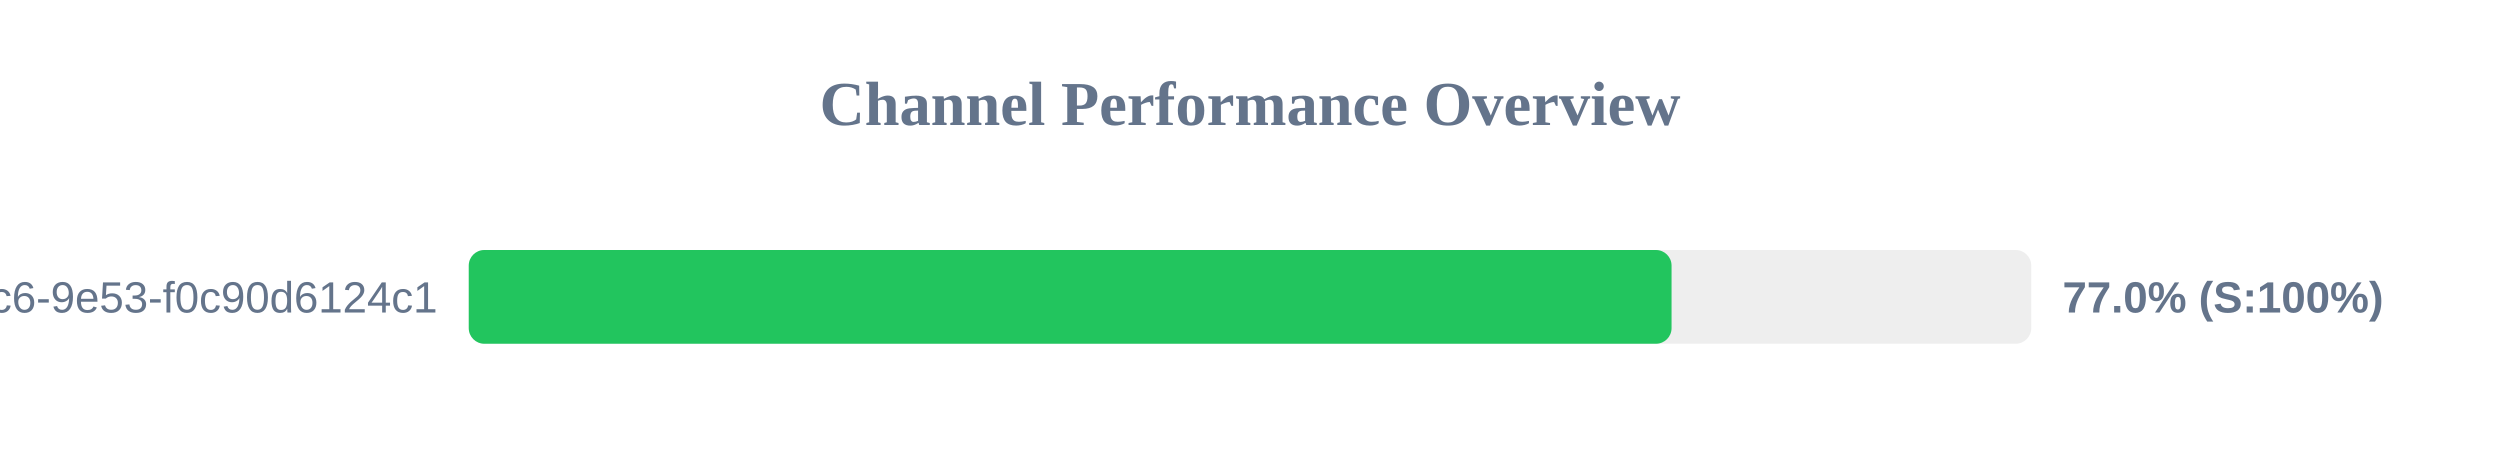
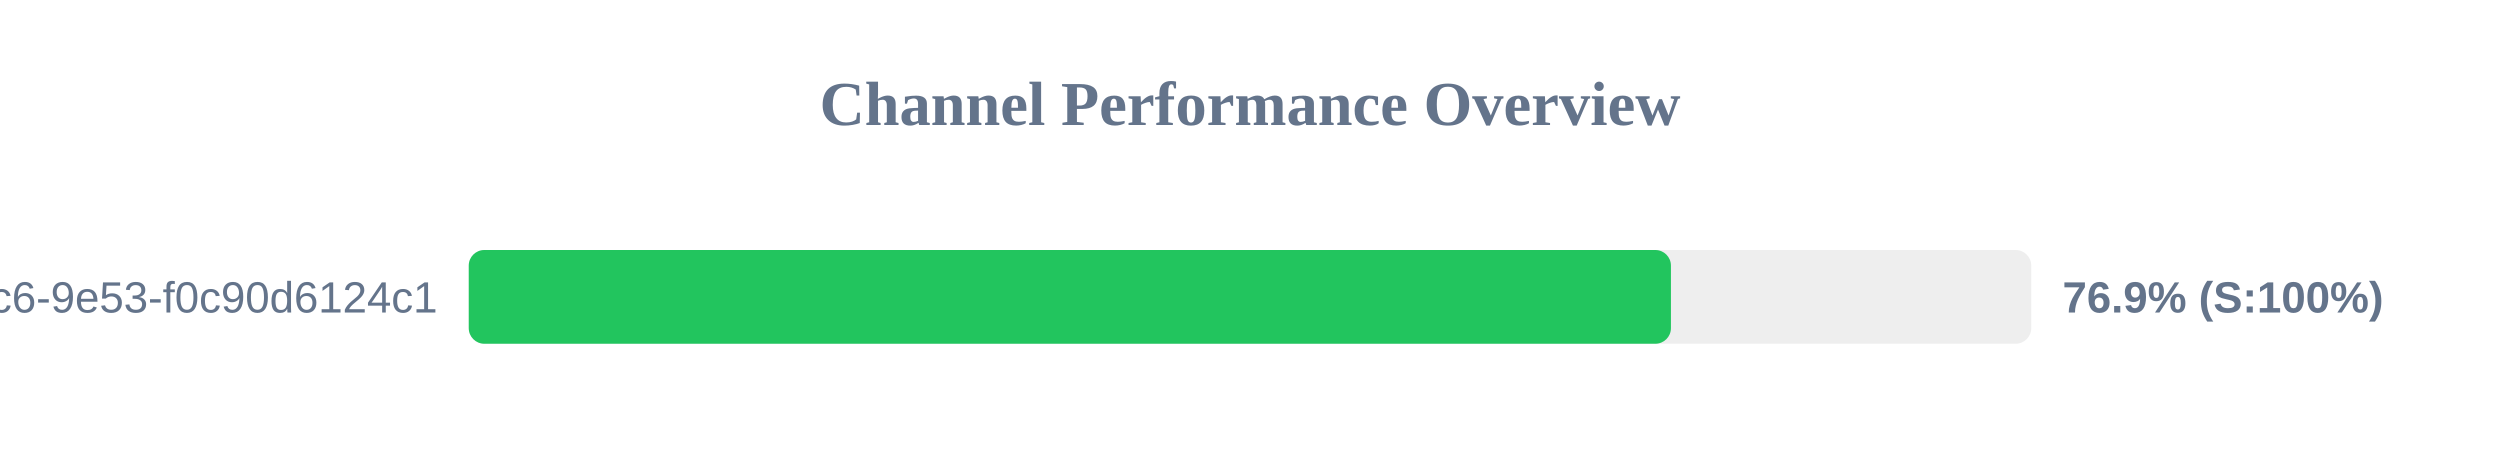
<svg xmlns="http://www.w3.org/2000/svg" width="800" height="150" version="1.1">
  <style>
        .row { font: 14px Arial; fill: #64748b; }
        .score { font: bold 14px Arial; fill: #64748b; }
    </style>
  <text x="400" y="40" text-anchor="middle" font-size="20px" font-weight="bold" fill="#64748b">Channel Performance Overview</text>
  <rect x="150" y="80" width="500" height="30" fill="#eee" rx="5" />
-   <rect x="150" y="80" width="384.9" height="30" fill="#22c55e" rx="5" />
+   <rect x="150" y="80" width="384.7" height="30" fill="#22c55e" rx="5" />
  <text x="140" y="100" text-anchor="end" class="row">?uuid=4685eb2a-5ddb-4dc6-9e53-f0c90d6124c1</text>
-   <text x="660" y="100" text-anchor="start" class="score">77.0% (S:100%)</text>
+   <text x="660" y="100" text-anchor="start" class="score">76.9% (S:100%)</text>
</svg>
